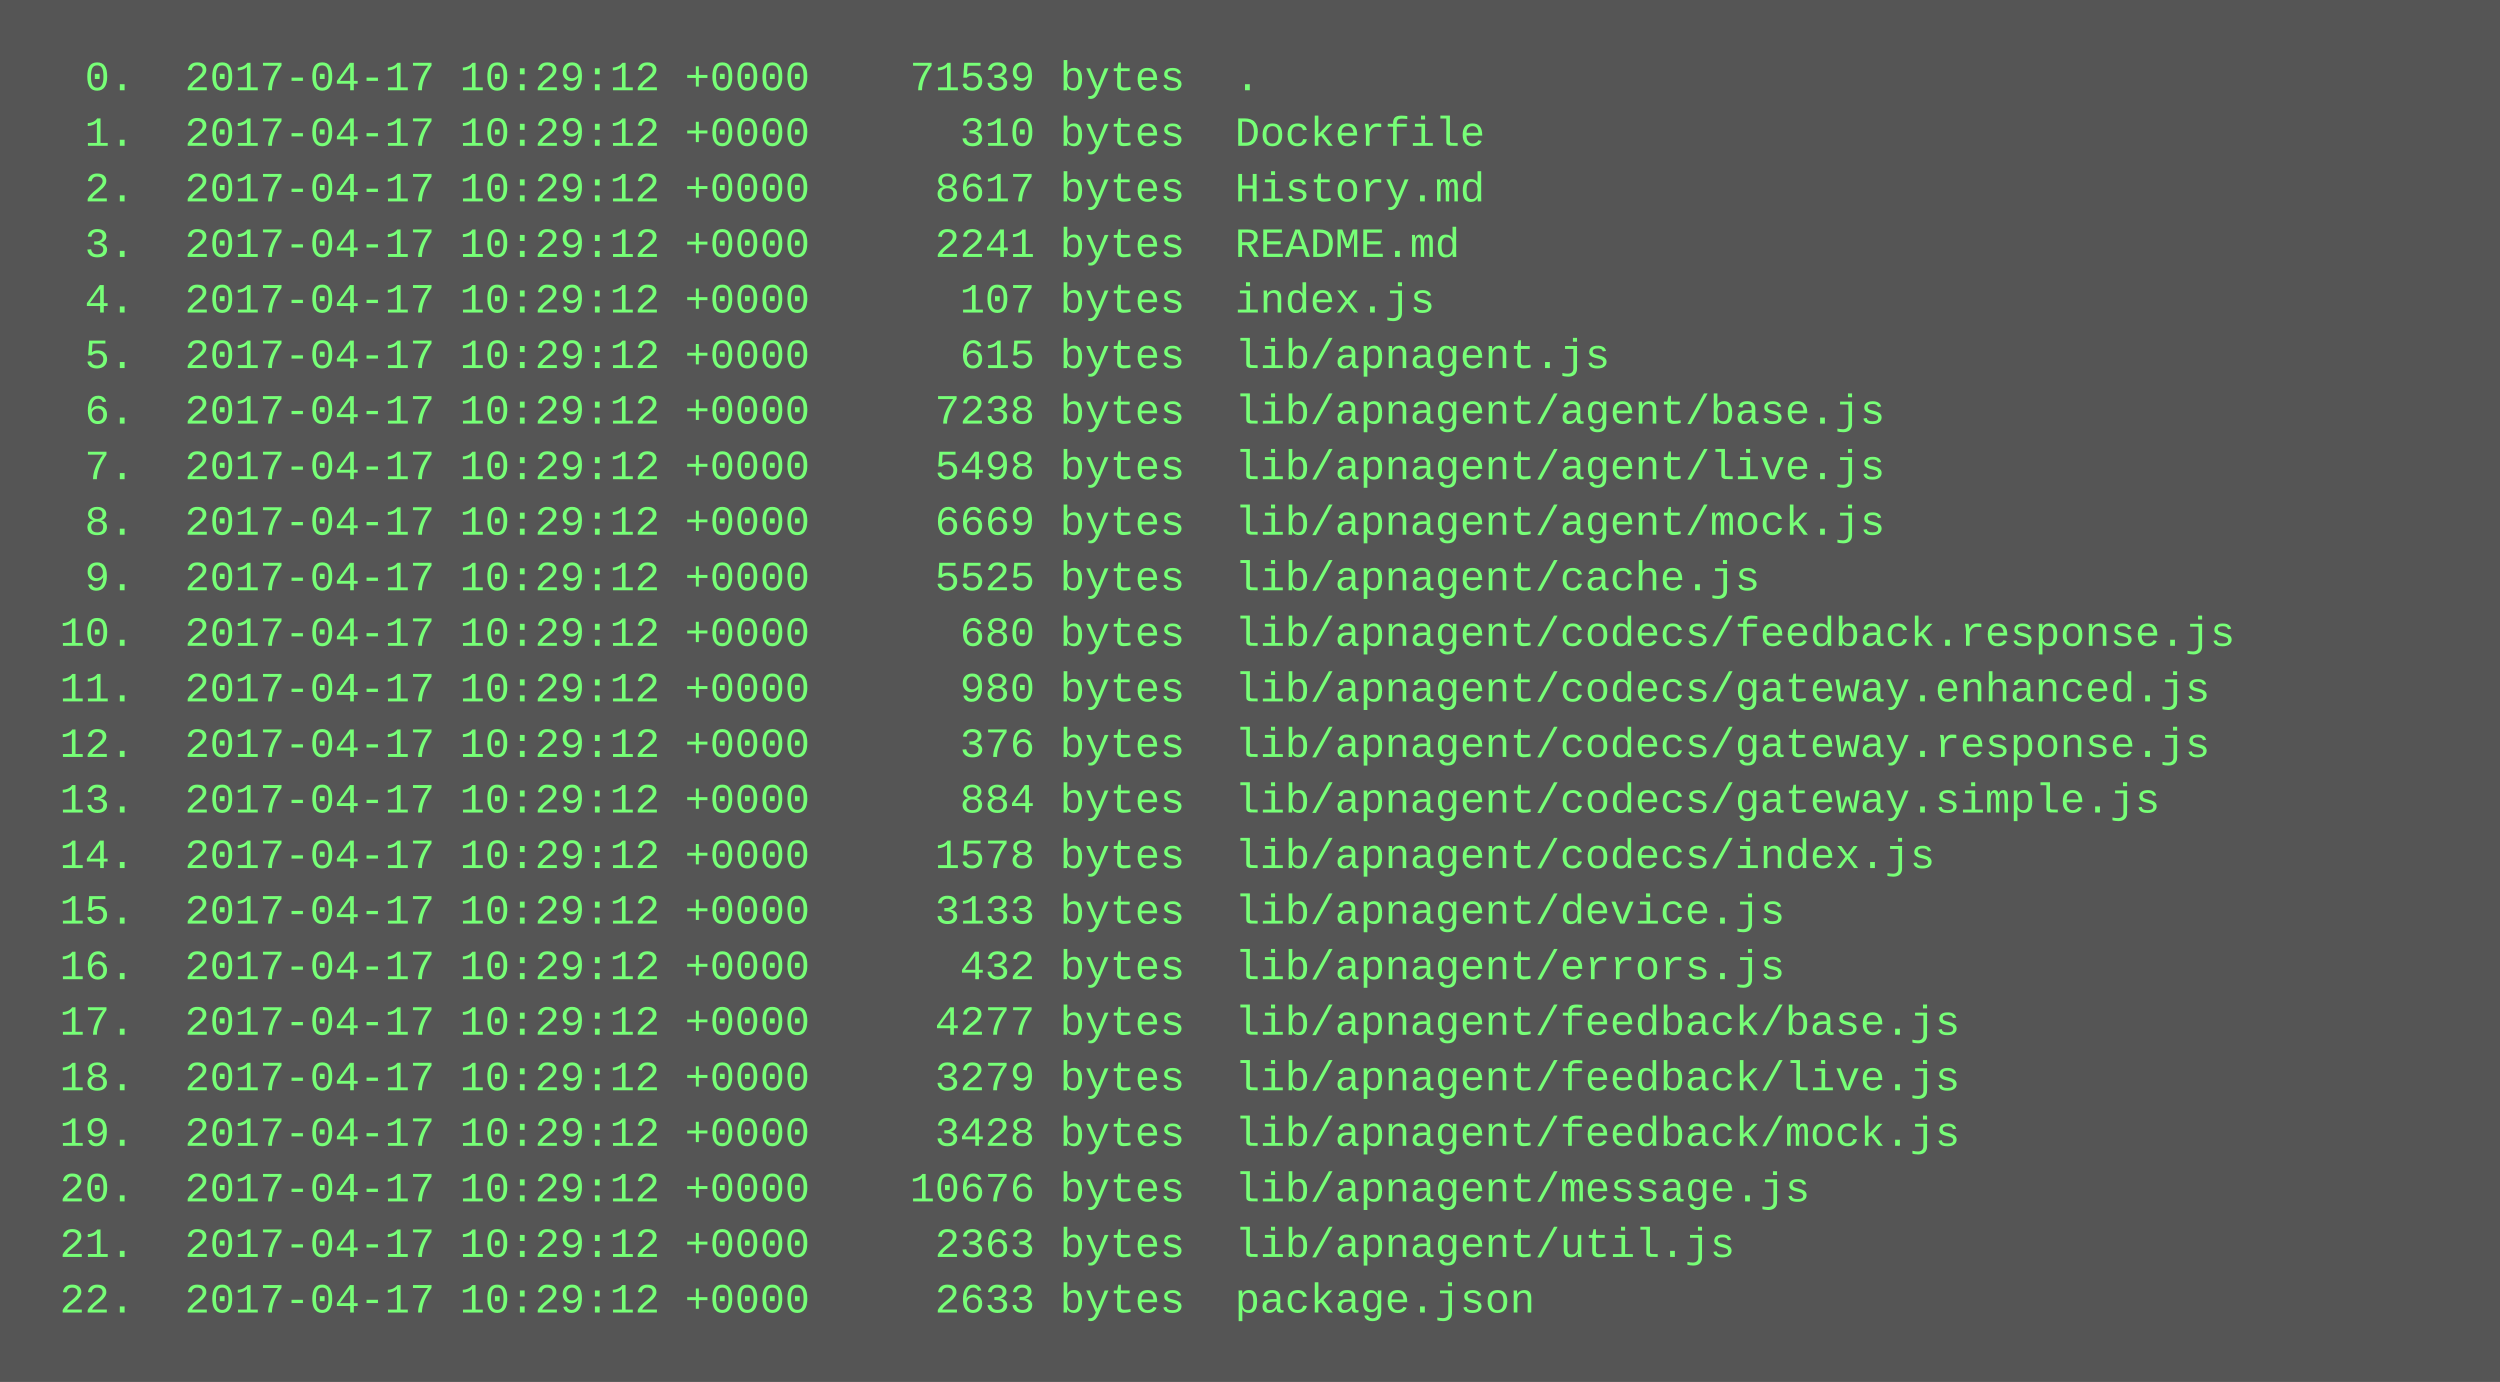
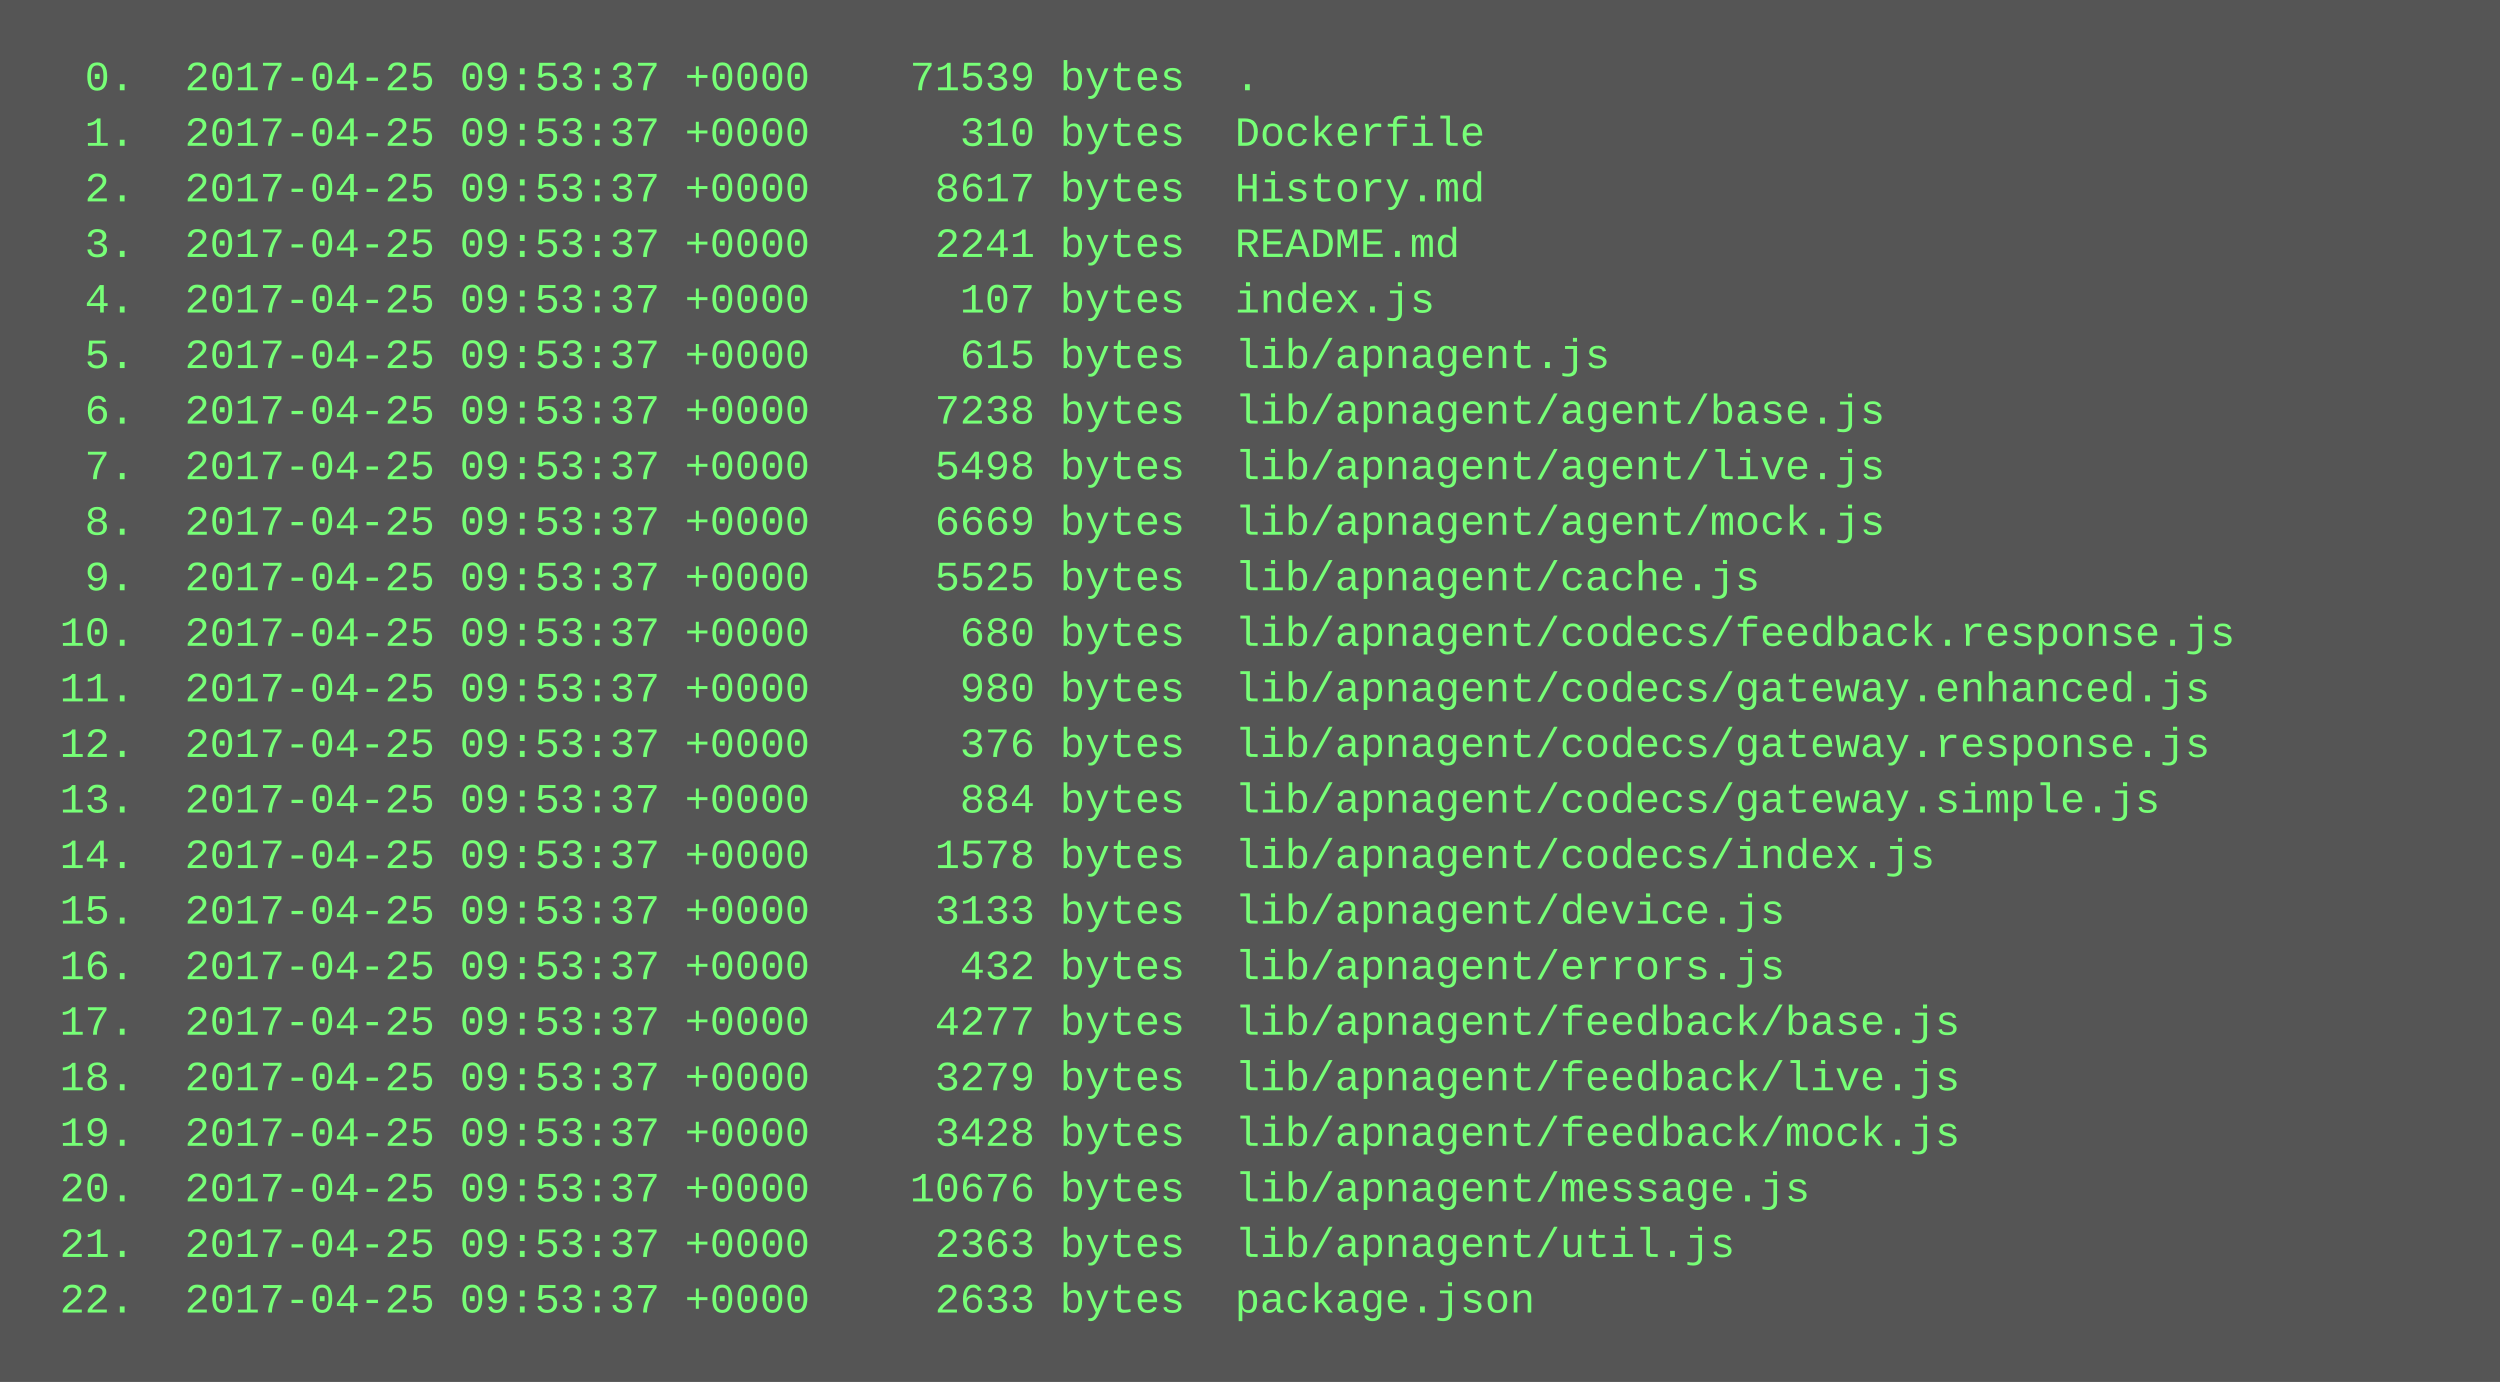
<svg xmlns="http://www.w3.org/2000/svg" height="398" width="720">
  <rect height="398" fill="#555" width="720" />
  <text fill="#7f7" font-family="Courier New" font-size="12" xml:space="preserve">
-     <tspan x="10" y="26">  0.  2017-04-17 10:29:12 +0000    71539 bytes  .</tspan>
-     <tspan x="10" y="42">  1.  2017-04-17 10:29:12 +0000      310 bytes  Dockerfile</tspan>
-     <tspan x="10" y="58">  2.  2017-04-17 10:29:12 +0000     8617 bytes  History.md</tspan>
-     <tspan x="10" y="74">  3.  2017-04-17 10:29:12 +0000     2241 bytes  README.md</tspan>
-     <tspan x="10" y="90">  4.  2017-04-17 10:29:12 +0000      107 bytes  index.js</tspan>
-     <tspan x="10" y="106">  5.  2017-04-17 10:29:12 +0000      615 bytes  lib/apnagent.js</tspan>
-     <tspan x="10" y="122">  6.  2017-04-17 10:29:12 +0000     7238 bytes  lib/apnagent/agent/base.js</tspan>
-     <tspan x="10" y="138">  7.  2017-04-17 10:29:12 +0000     5498 bytes  lib/apnagent/agent/live.js</tspan>
-     <tspan x="10" y="154">  8.  2017-04-17 10:29:12 +0000     6669 bytes  lib/apnagent/agent/mock.js</tspan>
-     <tspan x="10" y="170">  9.  2017-04-17 10:29:12 +0000     5525 bytes  lib/apnagent/cache.js</tspan>
-     <tspan x="10" y="186"> 10.  2017-04-17 10:29:12 +0000      680 bytes  lib/apnagent/codecs/feedback.response.js</tspan>
-     <tspan x="10" y="202"> 11.  2017-04-17 10:29:12 +0000      980 bytes  lib/apnagent/codecs/gateway.enhanced.js</tspan>
-     <tspan x="10" y="218"> 12.  2017-04-17 10:29:12 +0000      376 bytes  lib/apnagent/codecs/gateway.response.js</tspan>
-     <tspan x="10" y="234"> 13.  2017-04-17 10:29:12 +0000      884 bytes  lib/apnagent/codecs/gateway.simple.js</tspan>
-     <tspan x="10" y="250"> 14.  2017-04-17 10:29:12 +0000     1578 bytes  lib/apnagent/codecs/index.js</tspan>
-     <tspan x="10" y="266"> 15.  2017-04-17 10:29:12 +0000     3133 bytes  lib/apnagent/device.js</tspan>
-     <tspan x="10" y="282"> 16.  2017-04-17 10:29:12 +0000      432 bytes  lib/apnagent/errors.js</tspan>
-     <tspan x="10" y="298"> 17.  2017-04-17 10:29:12 +0000     4277 bytes  lib/apnagent/feedback/base.js</tspan>
-     <tspan x="10" y="314"> 18.  2017-04-17 10:29:12 +0000     3279 bytes  lib/apnagent/feedback/live.js</tspan>
-     <tspan x="10" y="330"> 19.  2017-04-17 10:29:12 +0000     3428 bytes  lib/apnagent/feedback/mock.js</tspan>
-     <tspan x="10" y="346"> 20.  2017-04-17 10:29:12 +0000    10676 bytes  lib/apnagent/message.js</tspan>
-     <tspan x="10" y="362"> 21.  2017-04-17 10:29:12 +0000     2363 bytes  lib/apnagent/util.js</tspan>
-     <tspan x="10" y="378"> 22.  2017-04-17 10:29:12 +0000     2633 bytes  package.json</tspan>
+     <tspan x="10" y="26">  0.  2017-04-25 09:53:37 +0000    71539 bytes  .</tspan>
+     <tspan x="10" y="42">  1.  2017-04-25 09:53:37 +0000      310 bytes  Dockerfile</tspan>
+     <tspan x="10" y="58">  2.  2017-04-25 09:53:37 +0000     8617 bytes  History.md</tspan>
+     <tspan x="10" y="74">  3.  2017-04-25 09:53:37 +0000     2241 bytes  README.md</tspan>
+     <tspan x="10" y="90">  4.  2017-04-25 09:53:37 +0000      107 bytes  index.js</tspan>
+     <tspan x="10" y="106">  5.  2017-04-25 09:53:37 +0000      615 bytes  lib/apnagent.js</tspan>
+     <tspan x="10" y="122">  6.  2017-04-25 09:53:37 +0000     7238 bytes  lib/apnagent/agent/base.js</tspan>
+     <tspan x="10" y="138">  7.  2017-04-25 09:53:37 +0000     5498 bytes  lib/apnagent/agent/live.js</tspan>
+     <tspan x="10" y="154">  8.  2017-04-25 09:53:37 +0000     6669 bytes  lib/apnagent/agent/mock.js</tspan>
+     <tspan x="10" y="170">  9.  2017-04-25 09:53:37 +0000     5525 bytes  lib/apnagent/cache.js</tspan>
+     <tspan x="10" y="186"> 10.  2017-04-25 09:53:37 +0000      680 bytes  lib/apnagent/codecs/feedback.response.js</tspan>
+     <tspan x="10" y="202"> 11.  2017-04-25 09:53:37 +0000      980 bytes  lib/apnagent/codecs/gateway.enhanced.js</tspan>
+     <tspan x="10" y="218"> 12.  2017-04-25 09:53:37 +0000      376 bytes  lib/apnagent/codecs/gateway.response.js</tspan>
+     <tspan x="10" y="234"> 13.  2017-04-25 09:53:37 +0000      884 bytes  lib/apnagent/codecs/gateway.simple.js</tspan>
+     <tspan x="10" y="250"> 14.  2017-04-25 09:53:37 +0000     1578 bytes  lib/apnagent/codecs/index.js</tspan>
+     <tspan x="10" y="266"> 15.  2017-04-25 09:53:37 +0000     3133 bytes  lib/apnagent/device.js</tspan>
+     <tspan x="10" y="282"> 16.  2017-04-25 09:53:37 +0000      432 bytes  lib/apnagent/errors.js</tspan>
+     <tspan x="10" y="298"> 17.  2017-04-25 09:53:37 +0000     4277 bytes  lib/apnagent/feedback/base.js</tspan>
+     <tspan x="10" y="314"> 18.  2017-04-25 09:53:37 +0000     3279 bytes  lib/apnagent/feedback/live.js</tspan>
+     <tspan x="10" y="330"> 19.  2017-04-25 09:53:37 +0000     3428 bytes  lib/apnagent/feedback/mock.js</tspan>
+     <tspan x="10" y="346"> 20.  2017-04-25 09:53:37 +0000    10676 bytes  lib/apnagent/message.js</tspan>
+     <tspan x="10" y="362"> 21.  2017-04-25 09:53:37 +0000     2363 bytes  lib/apnagent/util.js</tspan>
+     <tspan x="10" y="378"> 22.  2017-04-25 09:53:37 +0000     2633 bytes  package.json</tspan>
  </text>
</svg>
